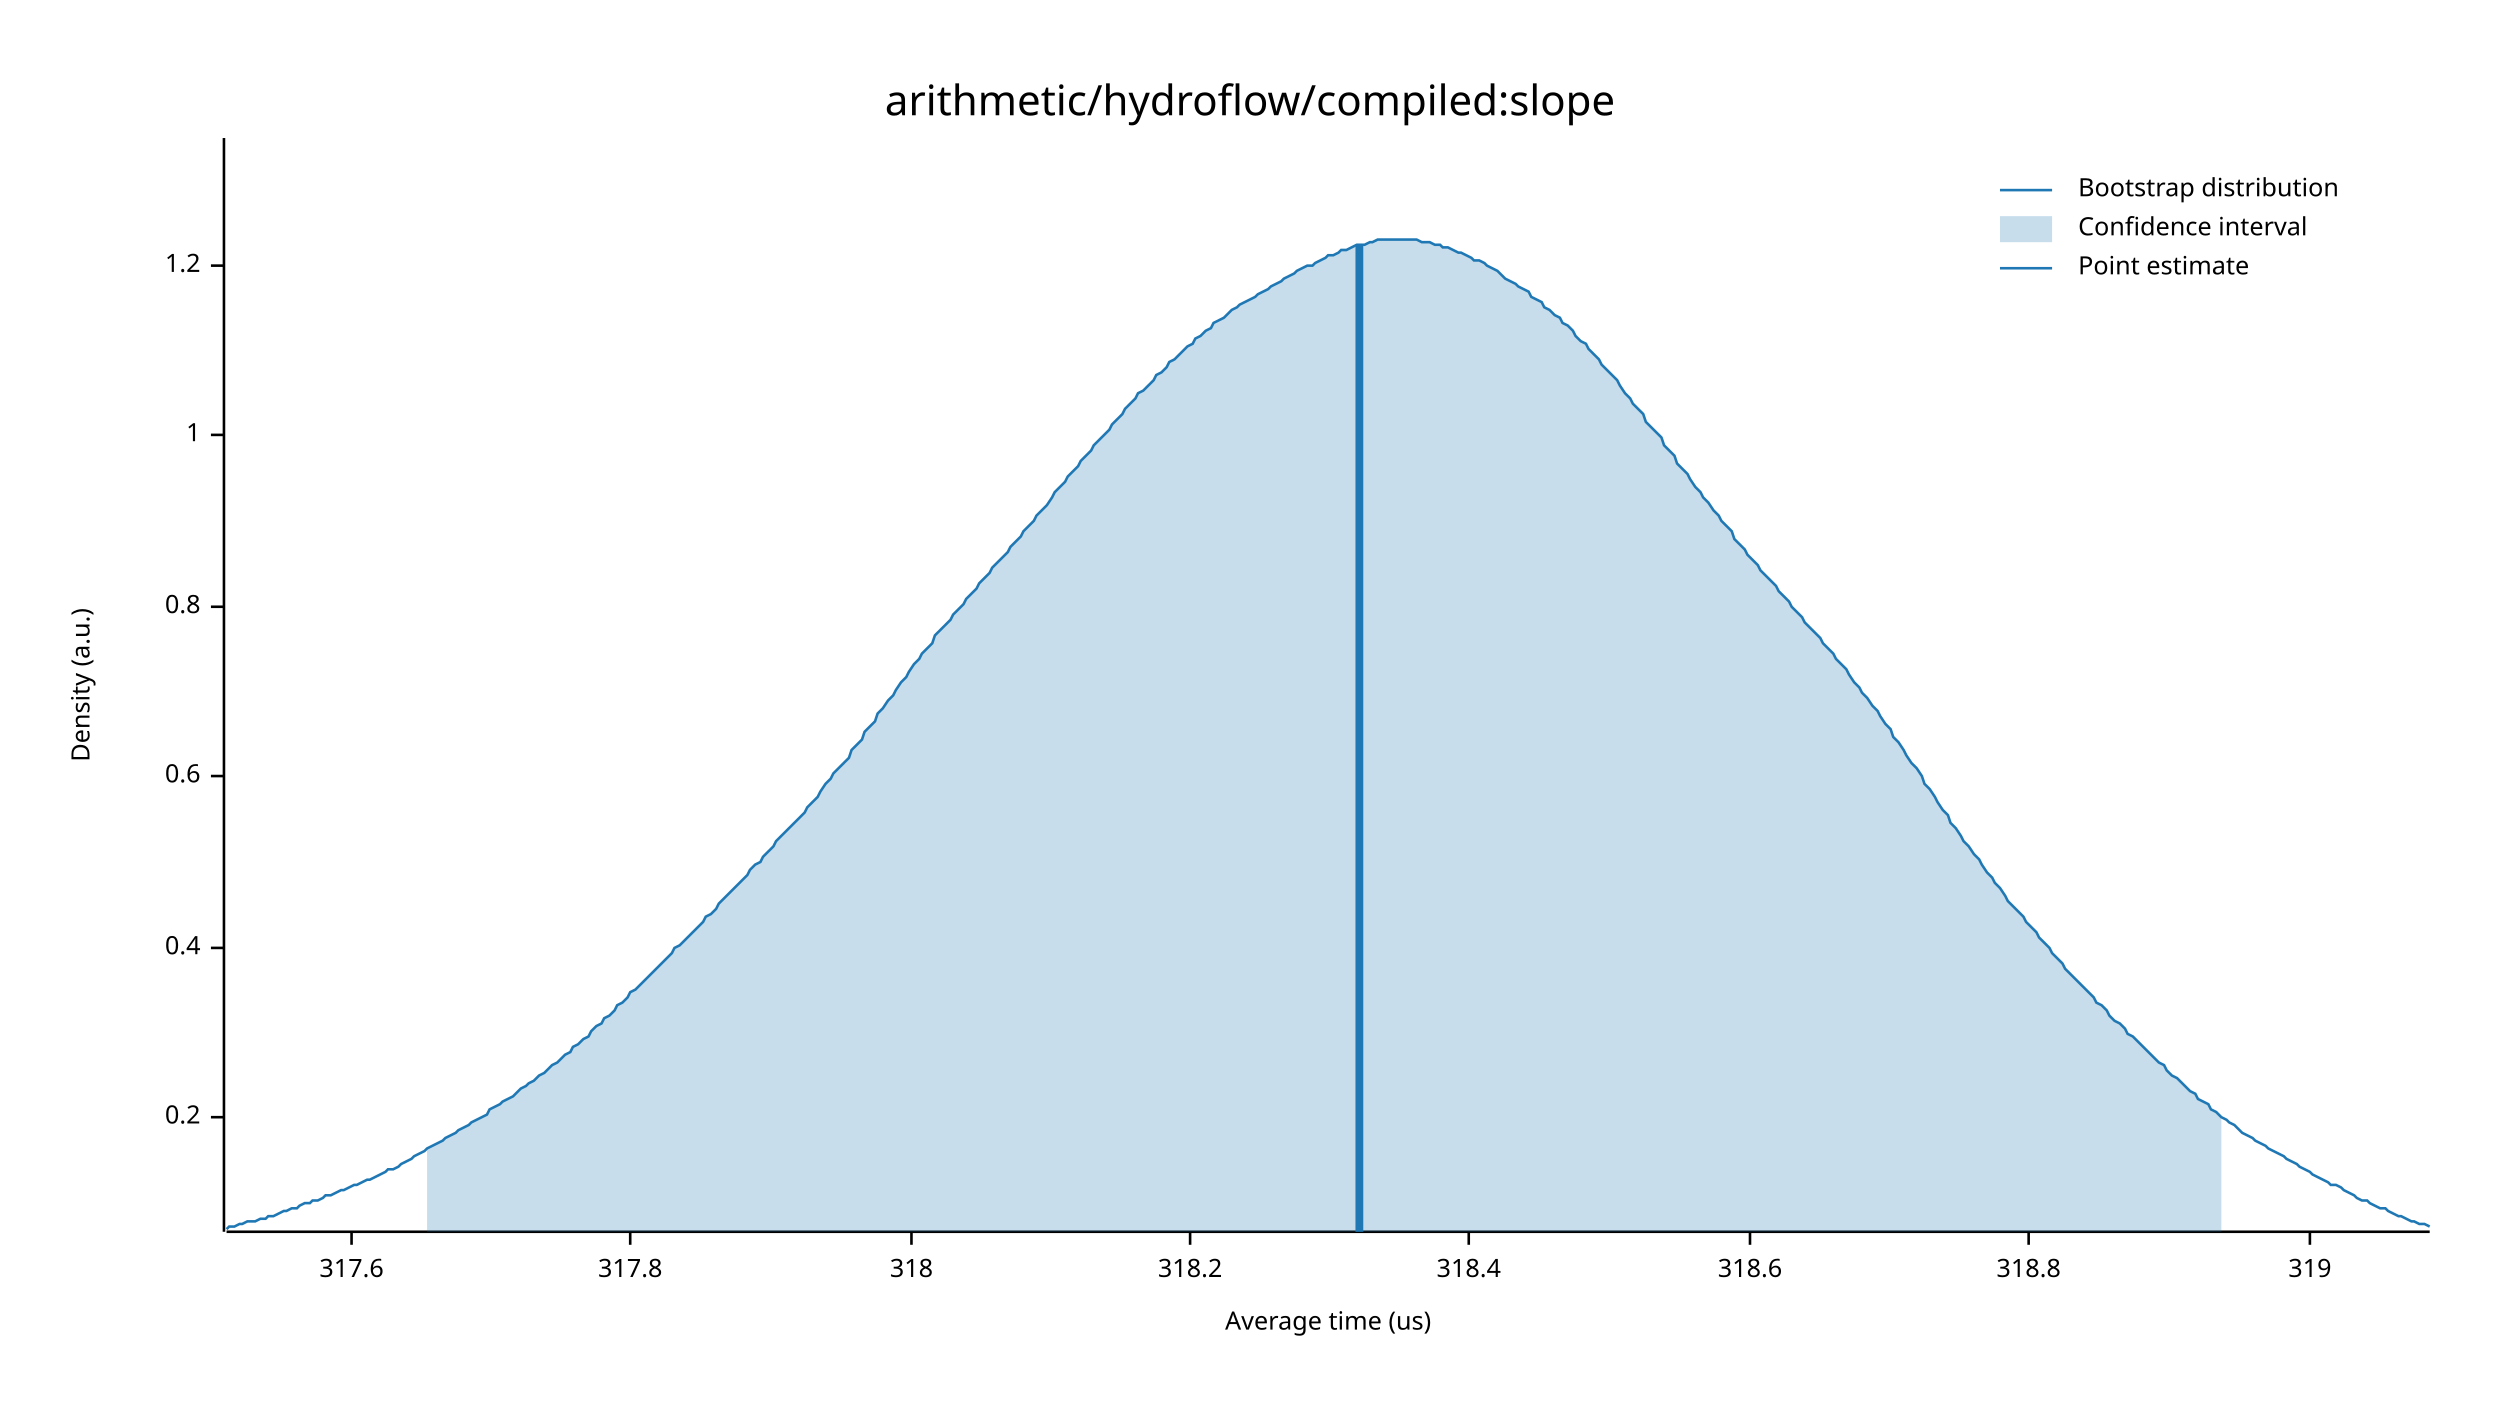
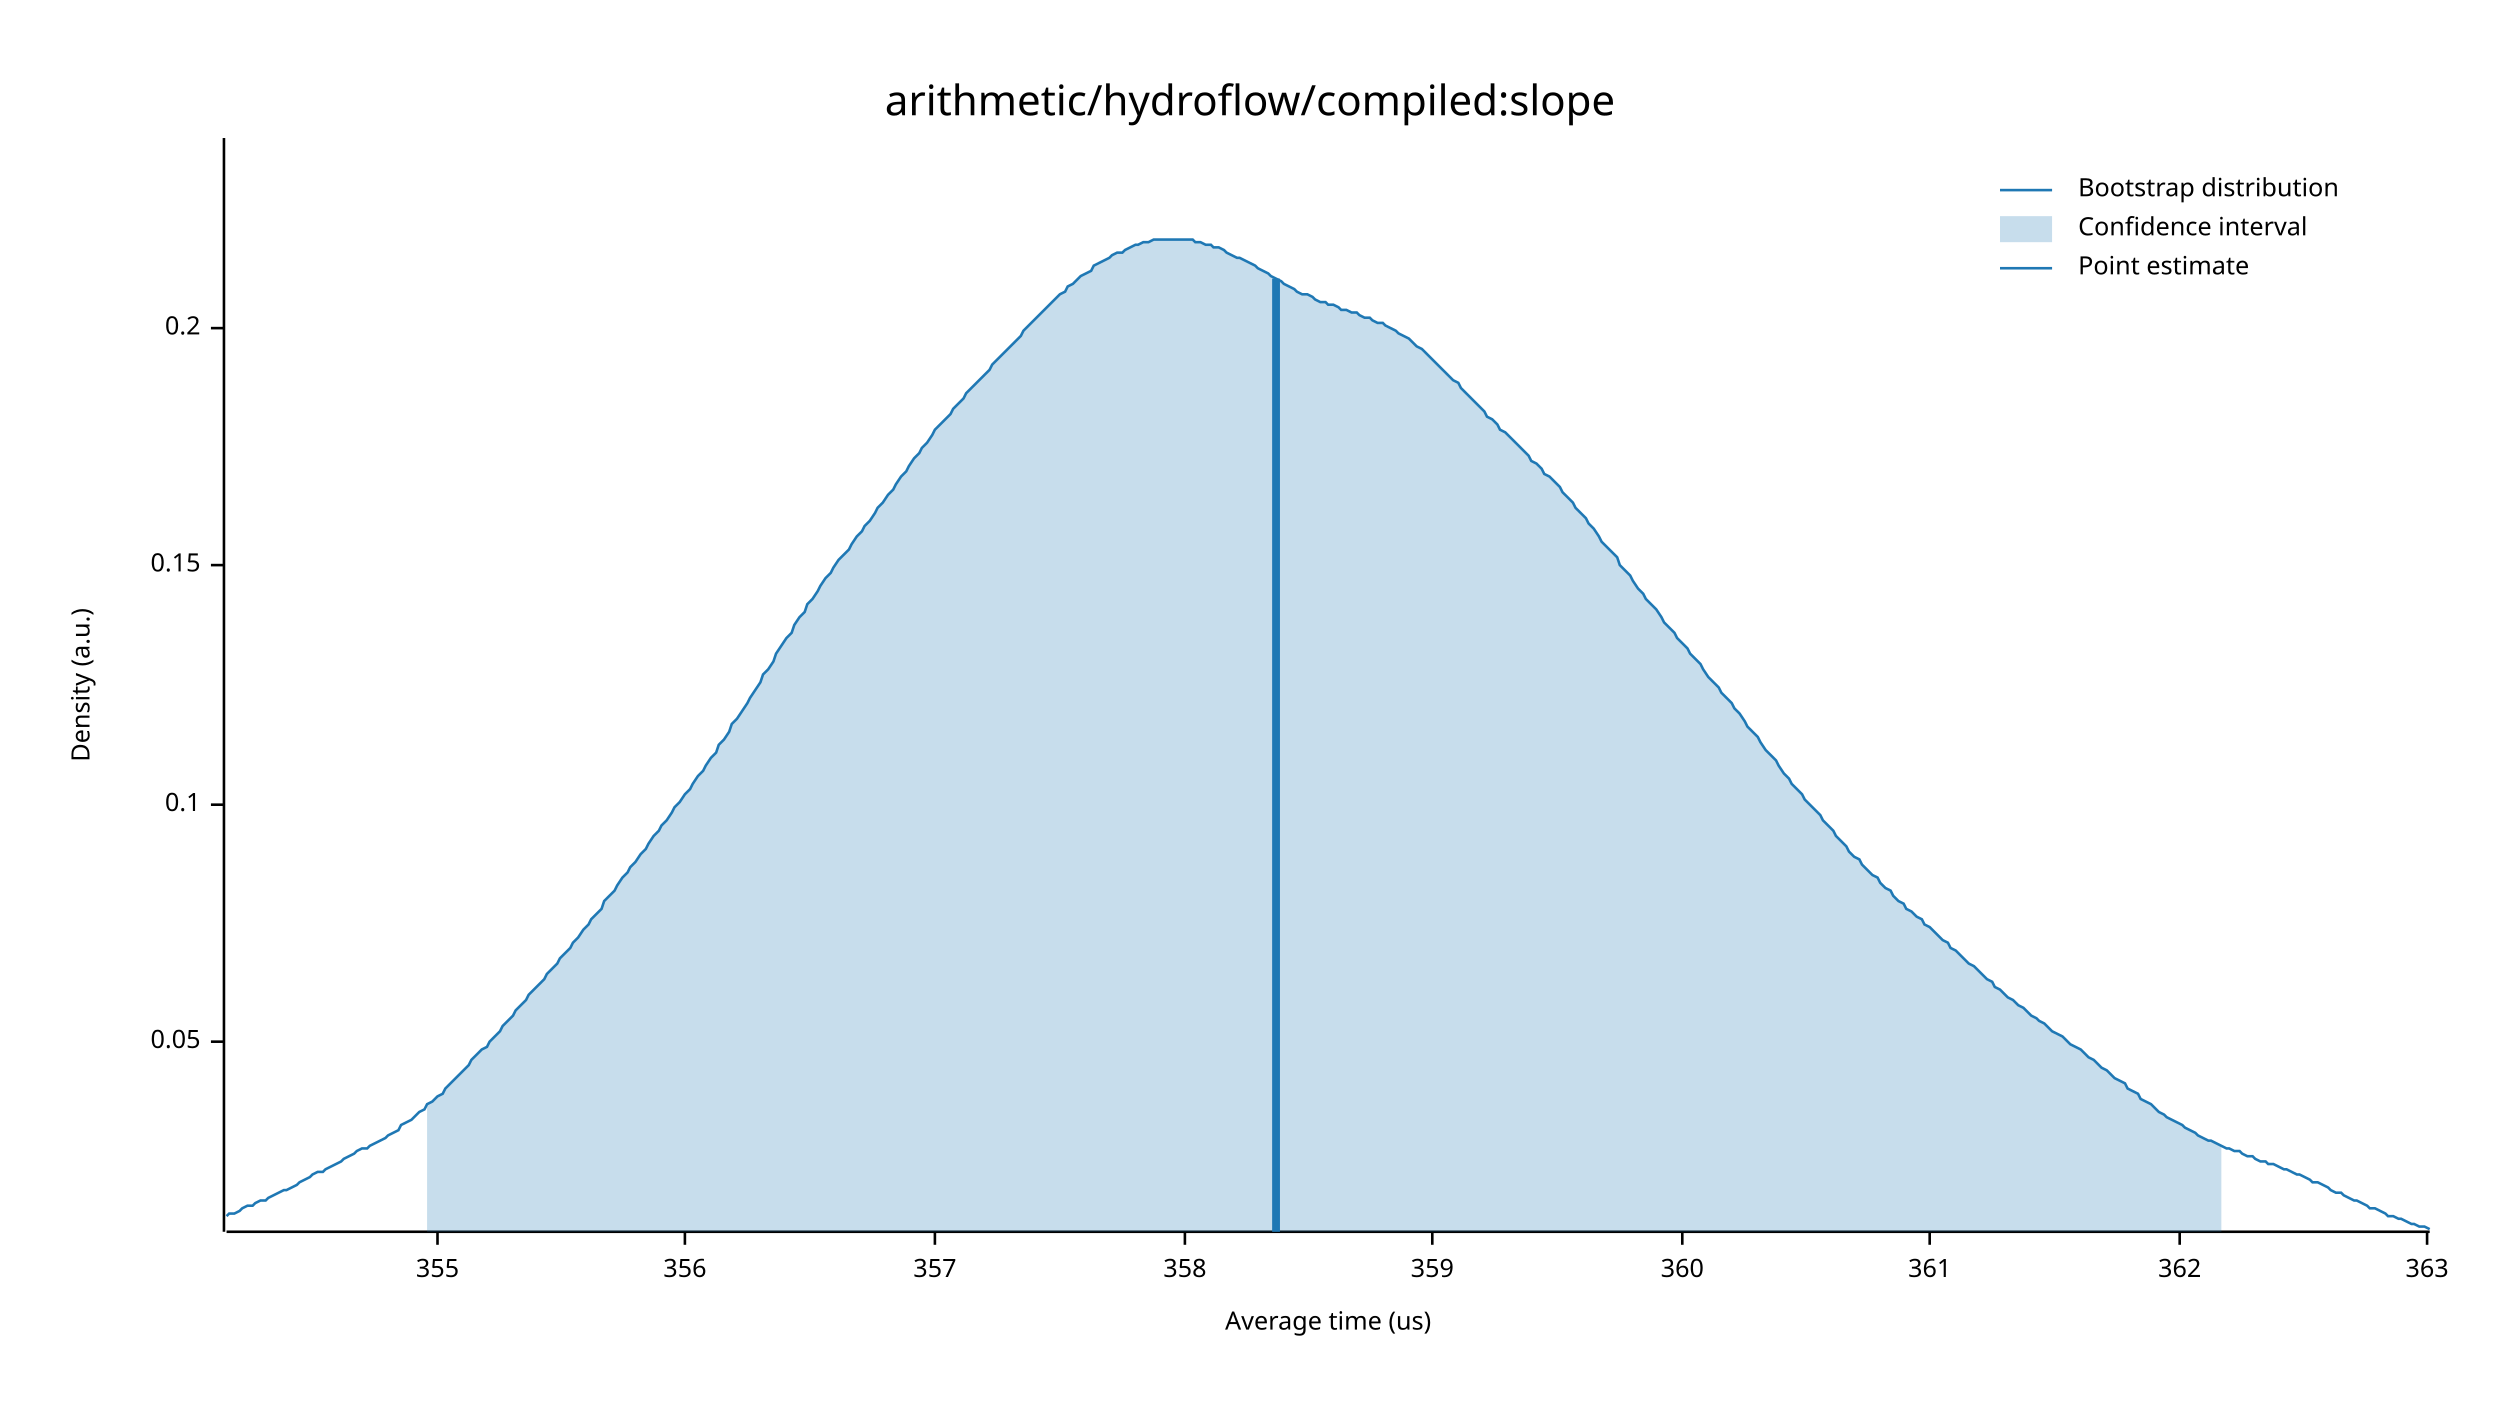
<svg xmlns="http://www.w3.org/2000/svg" width="960" height="540" viewBox="0 0 960 540">
  <text x="480" y="32" dy="0.76em" text-anchor="middle" font-family="sans-serif" font-size="16.129" opacity="1" fill="#000000">
arithmetic/hydroflow/compiled:slope
</text>
  <text x="27" y="263" dy="0.76em" text-anchor="middle" font-family="sans-serif" font-size="9.677" opacity="1" fill="#000000" transform="rotate(270, 27, 263)">
Density (a.u.)
</text>
  <text x="510" y="513" dy="-0.5ex" text-anchor="middle" font-family="sans-serif" font-size="9.677" opacity="1" fill="#000000">
Average time (us)
</text>
  <polyline fill="none" opacity="1" stroke="#000000" stroke-width="1" points="86,53 86,473 " />
-   <text x="77" y="429" dy="0.5ex" text-anchor="end" font-family="sans-serif" font-size="9.677" opacity="1" fill="#000000">
+   <text x="77" y="400" dy="0.5ex" text-anchor="end" font-family="sans-serif" font-size="9.677" opacity="1" fill="#000000">
+ 0.05
+ </text>
+   <polyline fill="none" opacity="1" stroke="#000000" stroke-width="1" points="81,400 86,400 " />
+   <text x="77" y="309" dy="0.5ex" text-anchor="end" font-family="sans-serif" font-size="9.677" opacity="1" fill="#000000">
+ 0.1
+ </text>
+   <polyline fill="none" opacity="1" stroke="#000000" stroke-width="1" points="81,309 86,309 " />
+   <text x="77" y="217" dy="0.5ex" text-anchor="end" font-family="sans-serif" font-size="9.677" opacity="1" fill="#000000">
+ 0.15
+ </text>
+   <polyline fill="none" opacity="1" stroke="#000000" stroke-width="1" points="81,217 86,217 " />
+   <text x="77" y="126" dy="0.5ex" text-anchor="end" font-family="sans-serif" font-size="9.677" opacity="1" fill="#000000">
0.2
</text>
-   <polyline fill="none" opacity="1" stroke="#000000" stroke-width="1" points="81,429 86,429 " />
-   <text x="77" y="364" dy="0.5ex" text-anchor="end" font-family="sans-serif" font-size="9.677" opacity="1" fill="#000000">
- 0.4
+   <polyline fill="none" opacity="1" stroke="#000000" stroke-width="1" points="81,126 86,126 " />
+   <polyline fill="none" opacity="1" stroke="#000000" stroke-width="1" points="87,473 933,473 " />
+   <text x="168" y="483" dy="0.76em" text-anchor="middle" font-family="sans-serif" font-size="9.677" opacity="1" fill="#000000">
+ 355
</text>
-   <polyline fill="none" opacity="1" stroke="#000000" stroke-width="1" points="81,364 86,364 " />
-   <text x="77" y="298" dy="0.5ex" text-anchor="end" font-family="sans-serif" font-size="9.677" opacity="1" fill="#000000">
- 0.6
+   <polyline fill="none" opacity="1" stroke="#000000" stroke-width="1" points="168,473 168,478 " />
+   <text x="263" y="483" dy="0.76em" text-anchor="middle" font-family="sans-serif" font-size="9.677" opacity="1" fill="#000000">
+ 356
</text>
-   <polyline fill="none" opacity="1" stroke="#000000" stroke-width="1" points="81,298 86,298 " />
-   <text x="77" y="233" dy="0.5ex" text-anchor="end" font-family="sans-serif" font-size="9.677" opacity="1" fill="#000000">
- 0.8
+   <polyline fill="none" opacity="1" stroke="#000000" stroke-width="1" points="263,473 263,478 " />
+   <text x="359" y="483" dy="0.76em" text-anchor="middle" font-family="sans-serif" font-size="9.677" opacity="1" fill="#000000">
+ 357
</text>
-   <polyline fill="none" opacity="1" stroke="#000000" stroke-width="1" points="81,233 86,233 " />
-   <text x="77" y="167" dy="0.5ex" text-anchor="end" font-family="sans-serif" font-size="9.677" opacity="1" fill="#000000">
- 1
+   <polyline fill="none" opacity="1" stroke="#000000" stroke-width="1" points="359,473 359,478 " />
+   <text x="455" y="483" dy="0.76em" text-anchor="middle" font-family="sans-serif" font-size="9.677" opacity="1" fill="#000000">
+ 358
</text>
-   <polyline fill="none" opacity="1" stroke="#000000" stroke-width="1" points="81,167 86,167 " />
-   <text x="77" y="102" dy="0.5ex" text-anchor="end" font-family="sans-serif" font-size="9.677" opacity="1" fill="#000000">
- 1.2
+   <polyline fill="none" opacity="1" stroke="#000000" stroke-width="1" points="455,473 455,478 " />
+   <text x="550" y="483" dy="0.76em" text-anchor="middle" font-family="sans-serif" font-size="9.677" opacity="1" fill="#000000">
+ 359
</text>
-   <polyline fill="none" opacity="1" stroke="#000000" stroke-width="1" points="81,102 86,102 " />
-   <polyline fill="none" opacity="1" stroke="#000000" stroke-width="1" points="87,473 933,473 " />
-   <text x="135" y="483" dy="0.76em" text-anchor="middle" font-family="sans-serif" font-size="9.677" opacity="1" fill="#000000">
- 317.6
+   <polyline fill="none" opacity="1" stroke="#000000" stroke-width="1" points="550,473 550,478 " />
+   <text x="646" y="483" dy="0.76em" text-anchor="middle" font-family="sans-serif" font-size="9.677" opacity="1" fill="#000000">
+ 360
</text>
-   <polyline fill="none" opacity="1" stroke="#000000" stroke-width="1" points="135,473 135,478 " />
-   <text x="242" y="483" dy="0.76em" text-anchor="middle" font-family="sans-serif" font-size="9.677" opacity="1" fill="#000000">
- 317.8
+   <polyline fill="none" opacity="1" stroke="#000000" stroke-width="1" points="646,473 646,478 " />
+   <text x="741" y="483" dy="0.76em" text-anchor="middle" font-family="sans-serif" font-size="9.677" opacity="1" fill="#000000">
+ 361
</text>
-   <polyline fill="none" opacity="1" stroke="#000000" stroke-width="1" points="242,473 242,478 " />
-   <text x="350" y="483" dy="0.76em" text-anchor="middle" font-family="sans-serif" font-size="9.677" opacity="1" fill="#000000">
- 318
+   <polyline fill="none" opacity="1" stroke="#000000" stroke-width="1" points="741,473 741,478 " />
+   <text x="837" y="483" dy="0.76em" text-anchor="middle" font-family="sans-serif" font-size="9.677" opacity="1" fill="#000000">
+ 362
</text>
-   <polyline fill="none" opacity="1" stroke="#000000" stroke-width="1" points="350,473 350,478 " />
-   <text x="457" y="483" dy="0.76em" text-anchor="middle" font-family="sans-serif" font-size="9.677" opacity="1" fill="#000000">
- 318.2
+   <polyline fill="none" opacity="1" stroke="#000000" stroke-width="1" points="837,473 837,478 " />
+   <text x="932" y="483" dy="0.76em" text-anchor="middle" font-family="sans-serif" font-size="9.677" opacity="1" fill="#000000">
+ 363
</text>
-   <polyline fill="none" opacity="1" stroke="#000000" stroke-width="1" points="457,473 457,478 " />
-   <text x="564" y="483" dy="0.76em" text-anchor="middle" font-family="sans-serif" font-size="9.677" opacity="1" fill="#000000">
- 318.4
- </text>
-   <polyline fill="none" opacity="1" stroke="#000000" stroke-width="1" points="564,473 564,478 " />
-   <text x="672" y="483" dy="0.76em" text-anchor="middle" font-family="sans-serif" font-size="9.677" opacity="1" fill="#000000">
- 318.6
- </text>
-   <polyline fill="none" opacity="1" stroke="#000000" stroke-width="1" points="672,473 672,478 " />
-   <text x="779" y="483" dy="0.76em" text-anchor="middle" font-family="sans-serif" font-size="9.677" opacity="1" fill="#000000">
- 318.8
- </text>
-   <polyline fill="none" opacity="1" stroke="#000000" stroke-width="1" points="779,473 779,478 " />
-   <text x="887" y="483" dy="0.76em" text-anchor="middle" font-family="sans-serif" font-size="9.677" opacity="1" fill="#000000">
- 319
- </text>
-   <polyline fill="none" opacity="1" stroke="#000000" stroke-width="1" points="887,473 887,478 " />
-   <polyline fill="none" opacity="1" stroke="#1F78B4" stroke-width="1" points="87,472 88,471 90,471 92,470 93,470 95,469 97,469 98,469 100,468 102,468 103,467 105,467 107,466 109,465 110,465 112,464 114,464 115,463 117,462 119,462 120,461 122,461 124,460 125,459 127,459 129,458 131,457 132,457 134,456 136,455 137,455 139,454 141,453 142,453 144,452 146,451 148,450 149,449 151,449 153,448 154,447 156,446 158,445 159,444 161,443 163,442 164,441 166,440 168,439 170,438 171,437 173,436 175,435 176,434 178,433 180,432 181,431 183,430 185,429 187,428 188,426 190,425 192,424 193,423 195,422 197,421 198,420 200,418 202,417 203,416 205,415 207,413 209,412 210,411 212,409 214,408 215,407 217,405 219,404 220,402 222,401 224,399 226,398 227,396 229,394 231,393 232,391 234,390 236,388 237,386 239,385 241,383 242,381 244,380 246,378 248,376 249,375 251,373 253,371 254,370 256,368 258,366 259,364 261,363 263,361 265,359 266,358 268,356 270,354 271,352 273,351 275,349 276,347 278,345 280,343 281,342 283,340 285,338 287,336 288,334 290,332 292,331 293,329 295,327 297,325 298,323 300,321 302,319 304,317 305,316 307,314 309,312 310,310 312,308 314,306 315,304 317,301 319,299 320,297 322,295 324,293 326,291 327,288 329,286 331,284 332,281 334,279 336,277 337,274 339,272 341,269 343,267 344,265 346,262 348,260 349,258 351,255 353,253 354,251 356,249 358,247 359,244 361,242 363,240 365,238 366,236 368,234 370,232 371,230 373,228 375,226 376,224 378,222 380,220 381,218 383,216 385,214 387,212 388,210 390,208 392,206 393,204 395,202 397,200 398,198 400,196 402,194 404,191 405,189 407,187 409,185 410,183 412,181 414,179 415,177 417,175 419,173 420,171 422,169 424,167 426,165 427,163 429,161 431,159 432,157 434,155 436,153 437,151 439,150 441,148 443,146 444,144 446,143 448,141 449,139 451,138 453,136 454,135 456,133 458,132 459,130 461,129 463,127 465,126 466,124 468,123 470,122 471,121 473,119 475,118 476,117 478,116 480,115 482,114 483,113 485,112 487,111 488,110 490,109 492,108 493,107 495,106 497,105 498,104 500,103 502,102 504,102 505,101 507,100 509,99 510,98 512,98 514,97 515,96 517,96 519,95 521,94 522,94 524,94 526,93 527,93 529,92 531,92 532,92 534,92 536,92 537,92 539,92 541,92 543,92 544,92 546,93 548,93 549,93 551,94 553,94 554,95 556,95 558,96 560,97 561,97 563,98 565,99 566,100 568,100 570,101 571,102 573,103 575,104 576,105 578,107 580,108 582,109 583,110 585,111 587,112 588,114 590,115 592,116 593,118 595,119 597,121 599,122 600,124 602,125 604,127 605,129 607,131 609,132 610,134 612,136 614,138 615,140 617,142 619,144 621,146 622,148 624,151 626,153 627,155 629,157 631,159 632,162 634,164 636,166 638,168 639,171 641,173 643,175 644,178 646,180 648,182 649,184 651,187 653,189 654,191 656,193 658,196 660,198 661,200 663,202 665,204 666,207 668,209 670,211 671,213 673,215 675,217 676,219 678,221 680,223 682,225 683,227 685,229 687,231 688,233 690,235 692,237 693,239 695,241 697,243 699,245 700,247 702,249 704,251 705,253 707,255 709,257 710,259 712,262 714,264 715,266 717,268 719,271 721,273 722,275 724,278 726,280 727,283 729,285 731,288 732,290 734,293 736,295 738,298 739,301 741,303 743,306 744,308 746,311 748,313 749,316 751,318 753,321 754,323 756,325 758,328 760,330 761,332 763,335 765,337 766,339 768,341 770,344 771,346 773,348 775,350 777,352 778,354 780,356 782,358 783,360 785,362 787,364 788,366 790,368 792,370 793,372 795,374 797,376 799,378 800,379 802,381 804,383 805,385 807,386 809,388 810,390 812,392 814,393 816,395 817,397 819,398 821,400 822,401 824,403 826,405 827,406 829,408 831,409 832,411 834,413 836,414 838,416 839,417 841,419 843,420 844,422 846,423 848,424 849,426 851,427 853,429 855,430 856,431 858,432 860,434 861,435 863,436 865,437 866,438 868,439 870,440 871,441 873,442 875,443 877,444 878,445 880,446 882,447 883,448 885,449 887,450 888,451 890,452 892,453 894,454 895,455 897,455 899,456 900,457 902,458 904,459 905,460 907,461 909,461 910,462 912,463 914,464 916,464 917,465 919,466 921,467 922,467 924,468 926,469 927,469 929,470 931,470 933,471 " />
-   <polygon opacity="0.25" fill="#1F78B4" points="164,441 166,440 168,439 170,438 171,437 173,436 175,435 176,434 178,433 180,432 181,431 183,430 185,429 187,428 188,426 190,425 192,424 193,423 195,422 197,421 198,420 200,418 202,417 203,416 205,415 207,413 209,412 210,411 212,409 214,408 215,407 217,405 219,404 220,402 222,401 224,399 226,398 227,396 229,394 231,393 232,391 234,390 236,388 237,386 239,385 241,383 242,381 244,380 246,378 248,376 249,375 251,373 253,371 254,370 256,368 258,366 259,364 261,363 263,361 265,359 266,358 268,356 270,354 271,352 273,351 275,349 276,347 278,345 280,343 281,342 283,340 285,338 287,336 288,334 290,332 292,331 293,329 295,327 297,325 298,323 300,321 302,319 304,317 305,316 307,314 309,312 310,310 312,308 314,306 315,304 317,301 319,299 320,297 322,295 324,293 326,291 327,288 329,286 331,284 332,281 334,279 336,277 337,274 339,272 341,269 343,267 344,265 346,262 348,260 349,258 351,255 353,253 354,251 356,249 358,247 359,244 361,242 363,240 365,238 366,236 368,234 370,232 371,230 373,228 375,226 376,224 378,222 380,220 381,218 383,216 385,214 387,212 388,210 390,208 392,206 393,204 395,202 397,200 398,198 400,196 402,194 404,191 405,189 407,187 409,185 410,183 412,181 414,179 415,177 417,175 419,173 420,171 422,169 424,167 426,165 427,163 429,161 431,159 432,157 434,155 436,153 437,151 439,150 441,148 443,146 444,144 446,143 448,141 449,139 451,138 453,136 454,135 456,133 458,132 459,130 461,129 463,127 465,126 466,124 468,123 470,122 471,121 473,119 475,118 476,117 478,116 480,115 482,114 483,113 485,112 487,111 488,110 490,109 492,108 493,107 495,106 497,105 498,104 500,103 502,102 504,102 505,101 507,100 509,99 510,98 512,98 514,97 515,96 517,96 519,95 521,94 522,94 524,94 526,93 527,93 529,92 531,92 532,92 534,92 536,92 537,92 539,92 541,92 543,92 544,92 546,93 548,93 549,93 551,94 553,94 554,95 556,95 558,96 560,97 561,97 563,98 565,99 566,100 568,100 570,101 571,102 573,103 575,104 576,105 578,107 580,108 582,109 583,110 585,111 587,112 588,114 590,115 592,116 593,118 595,119 597,121 599,122 600,124 602,125 604,127 605,129 607,131 609,132 610,134 612,136 614,138 615,140 617,142 619,144 621,146 622,148 624,151 626,153 627,155 629,157 631,159 632,162 634,164 636,166 638,168 639,171 641,173 643,175 644,178 646,180 648,182 649,184 651,187 653,189 654,191 656,193 658,196 660,198 661,200 663,202 665,204 666,207 668,209 670,211 671,213 673,215 675,217 676,219 678,221 680,223 682,225 683,227 685,229 687,231 688,233 690,235 692,237 693,239 695,241 697,243 699,245 700,247 702,249 704,251 705,253 707,255 709,257 710,259 712,262 714,264 715,266 717,268 719,271 721,273 722,275 724,278 726,280 727,283 729,285 731,288 732,290 734,293 736,295 738,298 739,301 741,303 743,306 744,308 746,311 748,313 749,316 751,318 753,321 754,323 756,325 758,328 760,330 761,332 763,335 765,337 766,339 768,341 770,344 771,346 773,348 775,350 777,352 778,354 780,356 782,358 783,360 785,362 787,364 788,366 790,368 792,370 793,372 795,374 797,376 799,378 800,379 802,381 804,383 805,385 807,386 809,388 810,390 812,392 814,393 816,395 817,397 819,398 821,400 822,401 824,403 826,405 827,406 829,408 831,409 832,411 834,413 836,414 838,416 839,417 841,419 843,420 844,422 846,423 848,424 849,426 851,427 853,429 853,473 164,473 " />
-   <polyline fill="none" opacity="1" stroke="#1F78B4" stroke-width="3" points="522,473 522,94 " />
+   <polyline fill="none" opacity="1" stroke="#000000" stroke-width="1" points="932,473 932,478 " />
+   <polyline fill="none" opacity="1" stroke="#1F78B4" stroke-width="1" points="87,467 88,466 90,466 92,465 93,464 95,463 97,463 98,462 100,461 102,461 103,460 105,459 107,458 109,457 110,457 112,456 114,455 115,454 117,453 119,452 120,451 122,450 124,450 125,449 127,448 129,447 131,446 132,445 134,444 136,443 137,442 139,441 141,441 142,440 144,439 146,438 148,437 149,436 151,435 153,434 154,432 156,431 158,430 159,429 161,427 163,426 164,424 166,423 168,421 170,420 171,418 173,416 175,414 176,413 178,411 180,409 181,407 183,405 185,403 187,402 188,400 190,398 192,396 193,394 195,392 197,390 198,388 200,386 202,384 203,382 205,380 207,378 209,376 210,374 212,372 214,370 215,368 217,366 219,364 220,362 222,360 224,357 226,355 227,353 229,351 231,349 232,346 234,344 236,342 237,340 239,337 241,335 242,333 244,331 246,328 248,326 249,324 251,321 253,319 254,317 256,315 258,312 259,310 261,308 263,305 265,303 266,301 268,298 270,296 271,294 273,291 275,289 276,286 278,284 280,281 281,278 283,276 285,273 287,270 288,268 290,265 292,262 293,259 295,257 297,254 298,251 300,248 302,245 304,243 305,240 307,237 309,235 310,232 312,230 314,227 315,225 317,222 319,220 320,218 322,215 324,213 326,211 327,209 329,206 331,204 332,202 334,200 336,197 337,195 339,193 341,190 343,188 344,186 346,183 348,181 349,179 351,176 353,174 354,172 356,170 358,167 359,165 361,163 363,161 365,159 366,157 368,155 370,153 371,151 373,149 375,147 376,146 378,144 380,142 381,140 383,138 385,136 387,134 388,133 390,131 392,129 393,127 395,125 397,123 398,122 400,120 402,118 404,116 405,115 407,113 409,112 410,110 412,109 414,107 415,106 417,105 419,104 420,102 422,101 424,100 426,99 427,98 429,97 431,97 432,96 434,95 436,94 437,94 439,93 441,93 443,92 444,92 446,92 448,92 449,92 451,92 453,92 454,92 456,92 458,92 459,93 461,93 463,94 465,94 466,95 468,95 470,96 471,97 473,98 475,99 476,99 478,100 480,101 482,102 483,103 485,104 487,105 488,106 490,107 492,108 493,109 495,110 497,111 498,112 500,113 502,113 504,114 505,115 507,116 509,116 510,117 512,117 514,118 515,119 517,119 519,120 521,120 522,121 524,122 526,122 527,123 529,124 531,124 532,125 534,126 536,127 537,128 539,129 541,130 543,132 544,133 546,134 548,136 549,137 551,139 553,141 554,142 556,144 558,146 560,147 561,149 563,151 565,153 566,154 568,156 570,158 571,160 573,161 575,163 576,165 578,166 580,168 582,170 583,171 585,173 587,175 588,177 590,178 592,180 593,182 595,183 597,185 599,187 600,189 602,191 604,193 605,195 607,197 609,199 610,201 612,203 614,206 615,208 617,210 619,212 621,214 622,217 624,219 626,221 627,223 629,226 631,228 632,230 634,232 636,234 638,237 639,239 641,241 643,243 644,245 646,247 648,249 649,251 651,253 653,255 654,257 656,260 658,262 660,264 661,266 663,268 665,270 666,272 668,274 670,277 671,279 673,281 675,283 676,285 678,288 680,290 682,292 683,294 685,297 687,299 688,301 690,303 692,305 693,307 695,309 697,311 699,313 700,315 702,317 704,319 705,321 707,323 709,325 710,327 712,329 714,330 715,332 717,334 719,336 721,337 722,339 724,341 726,342 727,344 729,346 731,347 732,349 734,350 736,352 738,353 739,355 741,356 743,358 744,359 746,361 748,362 749,364 751,365 753,367 754,368 756,370 758,371 760,373 761,374 763,376 765,377 766,379 768,380 770,382 771,383 773,384 775,386 777,387 778,388 780,390 782,391 783,392 785,393 787,395 788,396 790,397 792,398 793,399 795,401 797,402 799,403 800,404 802,406 804,407 805,408 807,410 809,411 810,412 812,414 814,415 816,416 817,418 819,419 821,420 822,422 824,423 826,424 827,425 829,427 831,428 832,429 834,430 836,431 838,432 839,433 841,434 843,435 844,436 846,437 848,438 849,438 851,439 853,440 855,441 856,441 858,442 860,442 861,443 863,444 865,444 866,445 868,446 870,446 871,447 873,447 875,448 877,449 878,449 880,450 882,451 883,451 885,452 887,453 888,454 890,454 892,455 894,456 895,457 897,458 899,458 900,459 902,460 904,461 905,461 907,462 909,463 910,464 912,464 914,465 916,466 917,467 919,467 921,468 922,468 924,469 926,470 927,470 929,471 931,471 933,472 " />
+   <polygon opacity="0.25" fill="#1F78B4" points="164,424 166,423 168,421 170,420 171,418 173,416 175,414 176,413 178,411 180,409 181,407 183,405 185,403 187,402 188,400 190,398 192,396 193,394 195,392 197,390 198,388 200,386 202,384 203,382 205,380 207,378 209,376 210,374 212,372 214,370 215,368 217,366 219,364 220,362 222,360 224,357 226,355 227,353 229,351 231,349 232,346 234,344 236,342 237,340 239,337 241,335 242,333 244,331 246,328 248,326 249,324 251,321 253,319 254,317 256,315 258,312 259,310 261,308 263,305 265,303 266,301 268,298 270,296 271,294 273,291 275,289 276,286 278,284 280,281 281,278 283,276 285,273 287,270 288,268 290,265 292,262 293,259 295,257 297,254 298,251 300,248 302,245 304,243 305,240 307,237 309,235 310,232 312,230 314,227 315,225 317,222 319,220 320,218 322,215 324,213 326,211 327,209 329,206 331,204 332,202 334,200 336,197 337,195 339,193 341,190 343,188 344,186 346,183 348,181 349,179 351,176 353,174 354,172 356,170 358,167 359,165 361,163 363,161 365,159 366,157 368,155 370,153 371,151 373,149 375,147 376,146 378,144 380,142 381,140 383,138 385,136 387,134 388,133 390,131 392,129 393,127 395,125 397,123 398,122 400,120 402,118 404,116 405,115 407,113 409,112 410,110 412,109 414,107 415,106 417,105 419,104 420,102 422,101 424,100 426,99 427,98 429,97 431,97 432,96 434,95 436,94 437,94 439,93 441,93 443,92 444,92 446,92 448,92 449,92 451,92 453,92 454,92 456,92 458,92 459,93 461,93 463,94 465,94 466,95 468,95 470,96 471,97 473,98 475,99 476,99 478,100 480,101 482,102 483,103 485,104 487,105 488,106 490,107 492,108 493,109 495,110 497,111 498,112 500,113 502,113 504,114 505,115 507,116 509,116 510,117 512,117 514,118 515,119 517,119 519,120 521,120 522,121 524,122 526,122 527,123 529,124 531,124 532,125 534,126 536,127 537,128 539,129 541,130 543,132 544,133 546,134 548,136 549,137 551,139 553,141 554,142 556,144 558,146 560,147 561,149 563,151 565,153 566,154 568,156 570,158 571,160 573,161 575,163 576,165 578,166 580,168 582,170 583,171 585,173 587,175 588,177 590,178 592,180 593,182 595,183 597,185 599,187 600,189 602,191 604,193 605,195 607,197 609,199 610,201 612,203 614,206 615,208 617,210 619,212 621,214 622,217 624,219 626,221 627,223 629,226 631,228 632,230 634,232 636,234 638,237 639,239 641,241 643,243 644,245 646,247 648,249 649,251 651,253 653,255 654,257 656,260 658,262 660,264 661,266 663,268 665,270 666,272 668,274 670,277 671,279 673,281 675,283 676,285 678,288 680,290 682,292 683,294 685,297 687,299 688,301 690,303 692,305 693,307 695,309 697,311 699,313 700,315 702,317 704,319 705,321 707,323 709,325 710,327 712,329 714,330 715,332 717,334 719,336 721,337 722,339 724,341 726,342 727,344 729,346 731,347 732,349 734,350 736,352 738,353 739,355 741,356 743,358 744,359 746,361 748,362 749,364 751,365 753,367 754,368 756,370 758,371 760,373 761,374 763,376 765,377 766,379 768,380 770,382 771,383 773,384 775,386 777,387 778,388 780,390 782,391 783,392 785,393 787,395 788,396 790,397 792,398 793,399 795,401 797,402 799,403 800,404 802,406 804,407 805,408 807,410 809,411 810,412 812,414 814,415 816,416 817,418 819,419 821,420 822,422 824,423 826,424 827,425 829,427 831,428 832,429 834,430 836,431 838,432 839,433 841,434 843,435 844,436 846,437 848,438 849,438 851,439 853,440 853,473 164,473 " />
+   <polyline fill="none" opacity="1" stroke="#1F78B4" stroke-width="3" points="490,473 490,107 " />
  <text x="798" y="68" dy="0.76em" text-anchor="start" font-family="sans-serif" font-size="9.677" opacity="1" fill="#000000">
Bootstrap distribution
</text>
  <text x="798" y="83" dy="0.76em" text-anchor="start" font-family="sans-serif" font-size="9.677" opacity="1" fill="#000000">
Confidence interval
</text>
  <text x="798" y="98" dy="0.76em" text-anchor="start" font-family="sans-serif" font-size="9.677" opacity="1" fill="#000000">
Point estimate
</text>
  <polyline fill="none" opacity="1" stroke="#1F78B4" stroke-width="1" points="768,73 788,73 " />
  <rect x="768" y="83" width="20" height="10" opacity="0.25" fill="#1F78B4" stroke="none" />
  <polyline fill="none" opacity="1" stroke="#1F78B4" stroke-width="1" points="768,103 788,103 " />
</svg>
